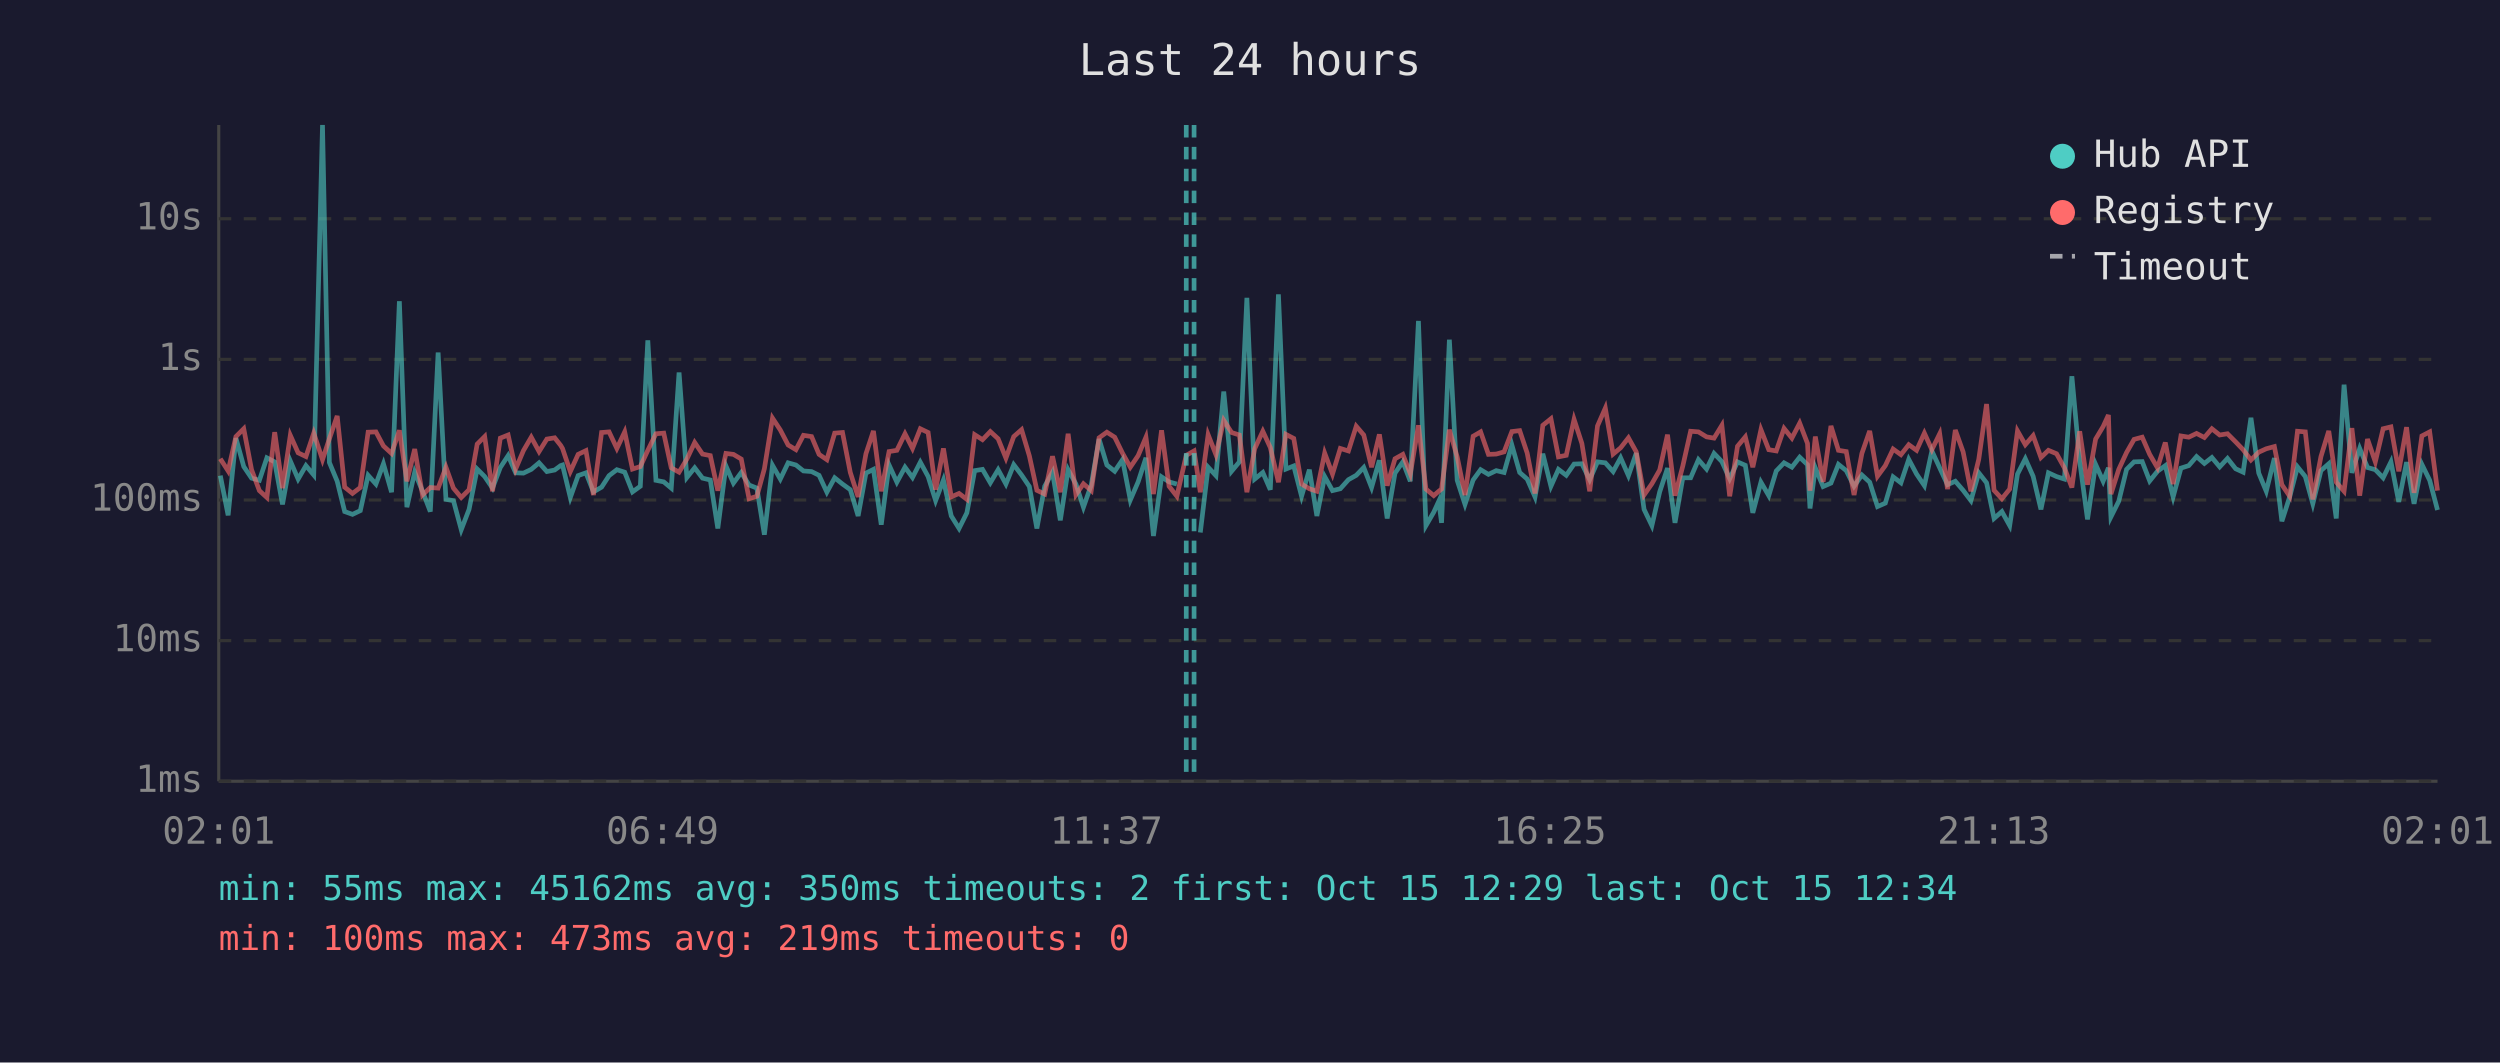
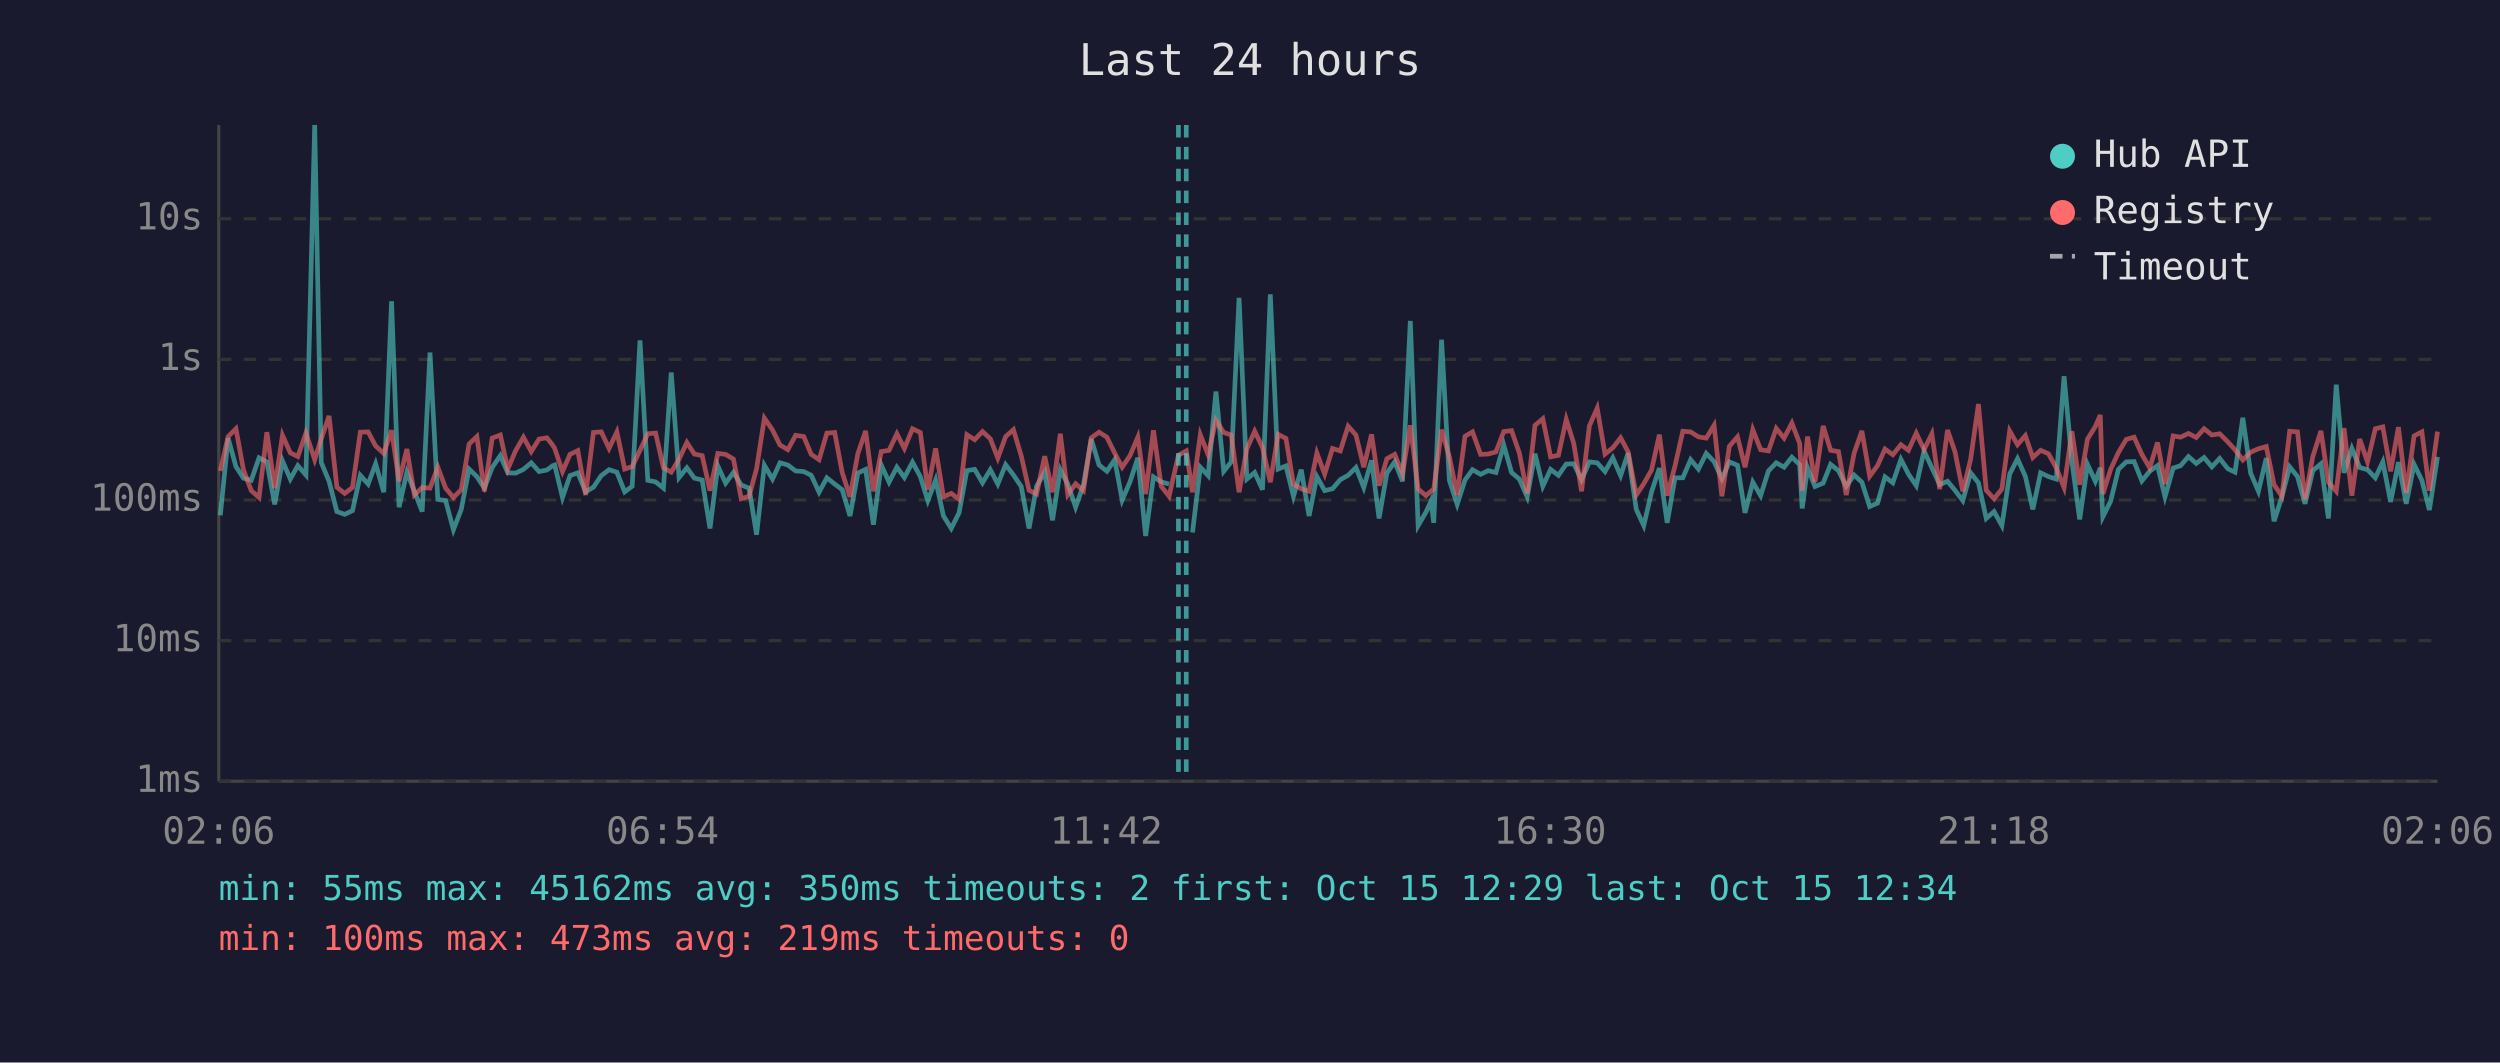
<svg xmlns="http://www.w3.org/2000/svg" viewBox="0 0 800 340" font-family="monospace" font-size="12">
  <rect width="800" height="340" fill="#1a1a2e" />
  <text x="400" y="24" fill="#e0e0e0" font-size="14" text-anchor="middle">Last 24 hours</text>
  <line x1="70" y1="40" x2="70" y2="250" stroke="#444" stroke-width="1" />
  <line x1="70" y1="250" x2="780" y2="250" stroke="#444" stroke-width="1" />
  <line x1="70" y1="250" x2="780" y2="250" stroke="#333" stroke-width="1" stroke-dasharray="4" />
  <text x="65" y="250" fill="#888" text-anchor="end" dominant-baseline="middle">1ms</text>
  <line x1="70" y1="205" x2="780" y2="205" stroke="#333" stroke-width="1" stroke-dasharray="4" />
  <text x="65" y="205" fill="#888" text-anchor="end" dominant-baseline="middle">10ms</text>
  <line x1="70" y1="160" x2="780" y2="160" stroke="#333" stroke-width="1" stroke-dasharray="4" />
  <text x="65" y="160" fill="#888" text-anchor="end" dominant-baseline="middle">100ms</text>
  <line x1="70" y1="115" x2="780" y2="115" stroke="#333" stroke-width="1" stroke-dasharray="4" />
  <text x="65" y="115" fill="#888" text-anchor="end" dominant-baseline="middle">1s</text>
  <line x1="70" y1="70" x2="780" y2="70" stroke="#333" stroke-width="1" stroke-dasharray="4" />
  <text x="65" y="70" fill="#888" text-anchor="end" dominant-baseline="middle">10s</text>
-   <text x="70" y="270" fill="#888" text-anchor="middle">02:01</text>
-   <text x="212" y="270" fill="#888" text-anchor="middle">06:49</text>
-   <text x="354" y="270" fill="#888" text-anchor="middle">11:37</text>
-   <text x="496" y="270" fill="#888" text-anchor="middle">16:25</text>
-   <text x="638" y="270" fill="#888" text-anchor="middle">21:13</text>
-   <text x="780" y="270" fill="#888" text-anchor="middle">02:01</text>
-   <polyline points="70.5,152.2 73.0,164.9 75.5,140.2 78.0,149.3 80.5,153.0 83.0,153.7 85.4,146.5 87.9,147.8 90.4,161.4 92.9,147.5 95.4,153.3 97.9,149.0 100.4,152.0 103.2,40.0 105.4,148.0 107.9,154.0 110.3,163.7 112.8,164.6 115.3,163.4 117.8,152.1 120.3,154.9 122.7,148.4 125.3,157.5 127.8,96.4 130.2,162.3 132.7,151.1 135.2,157.2 137.7,163.7 140.2,112.8 142.7,159.8 145.1,160.2 147.6,169.5 150.1,163.0 152.7,150.1 155.1,152.5 157.6,156.2 160.1,149.6 162.6,145.8 165.0,151.3 167.5,151.4 170.0,150.2 172.5,148.1 175.0,150.9 177.5,150.4 179.4,149.0 180.0,148.8 182.5,159.2 185.0,152.2 187.5,151.3 189.9,157.4 192.5,155.9 194.9,152.2 197.4,150.3 199.9,151.1 202.4,157.4 204.9,155.6 207.3,108.9 209.9,153.7 212.4,154.2 214.8,156.2 217.3,119.2 219.8,152.8 222.3,149.7 224.8,153.0 227.3,153.6 229.7,169.1 232.3,149.1 234.7,154.6 237.2,151.2 239.7,155.2 242.2,156.2 244.6,171.1 247.2,148.9 249.7,153.3 252.2,148.1 254.7,148.8 257.1,150.7 259.7,150.9 262.1,152.1 264.6,157.5 267.1,152.9 269.6,154.9 272.1,156.7 274.6,165.1 277.1,151.4 279.5,150.2 282.0,167.9 284.5,148.8 287.0,154.3 289.6,149.5 292.0,152.8 294.5,147.9 297.0,152.5 299.4,160.2 301.9,153.6 304.4,165.1 306.9,169.1 309.4,164.1 311.9,150.6 314.4,150.2 316.9,154.5 319.4,150.3 321.9,154.9 324.4,148.7 326.9,152.0 329.4,155.7 331.8,169.1 334.3,155.6 336.8,151.1 339.3,166.5 341.8,150.3 344.3,154.9 346.7,162.3 349.2,155.2 351.7,140.5 354.2,148.8 356.7,150.8 359.2,147.1 361.7,160.0 364.2,154.2 366.7,146.5 369.1,171.5 371.7,152.6 374.1,154.2 376.6,154.9" fill="none" stroke="#4ecdc4" stroke-width="1.5" opacity="0.6" />
-   <polyline points="384.1,170.4 386.6,149.5 389.1,152.2 391.6,125.3 394.1,150.8 396.6,147.8 399.0,95.3 401.5,153.3 404.1,151.2 406.5,156.7 409.1,94.2 411.5,150.1 414.0,149.1 416.5,158.8 419.0,150.3 421.4,165.1 423.9,152.5 426.4,157.0 428.9,156.4 431.5,153.5 434.0,152.1 436.4,149.6 438.9,156.0 441.4,147.3 443.9,165.9 446.4,151.4 448.9,147.8 451.3,154.0 453.9,102.7 456.3,168.2 458.8,163.9 460.4,160.4 461.3,167.3 463.8,108.7 466.3,153.7 468.8,161.4 471.4,153.6 473.8,150.3 476.3,151.8 478.8,150.6 481.3,151.2 483.8,142.4 486.3,151.2 488.7,153.3 491.2,159.0 493.7,145.2 496.3,155.6 498.7,150.2 501.2,152.1 503.7,148.5 506.2,148.4 508.7,153.5 511.2,147.8 513.7,148.1 516.2,150.9 518.6,146.5 521.1,152.2 523.6,145.0 526.1,163.0 528.6,168.2 531.1,157.4 533.6,149.8 536.0,167.3 538.5,152.9 541.0,152.9 543.5,147.1 546.1,150.1 548.5,145.1 551.0,147.7 553.5,153.2 556.0,147.8 558.5,148.9 560.9,164.1 563.5,154.3 566.0,158.6 568.4,150.7 570.9,148.1 573.4,149.5 575.9,146.3 578.4,148.7 579.2,162.7 580.9,149.7 583.4,155.7 585.9,154.6 588.3,148.6 590.8,150.6 593.3,155.6 595.8,152.0 598.3,154.3 600.8,162.1 603.3,161.0 605.8,152.6 608.3,154.5 610.8,147.0 613.3,151.7 615.8,155.4 618.2,144.3 620.7,149.7 623.2,155.1 625.7,154.0 628.2,156.9 630.7,160.2 633.2,151.3 635.7,154.5 638.1,165.9 640.6,163.7 643.1,168.2 645.6,151.7 648.1,146.8 650.6,152.4 653.1,163.0 655.5,151.3 658.1,152.5 660.6,153.3 663.0,120.4 665.5,147.6 668.0,166.2 670.6,148.6 673.0,154.0 674.7,149.7 675.5,165.4 678.0,160.4 680.5,150.2 682.9,147.8 685.5,147.7 687.9,153.9 690.4,150.8 692.9,149.0 695.4,159.0 697.9,149.8 700.4,149.0 702.9,146.1 705.4,148.3 707.8,146.4 710.3,149.4 712.8,146.7 715.4,150.0 717.8,151.1 720.3,133.7 722.8,151.4 725.2,157.2 727.8,146.6 730.2,166.8 732.7,159.0 735.2,149.4 737.7,152.5 740.1,161.2 742.7,150.6 745.2,148.4 747.6,165.9 750.1,123.1 752.6,151.3 755.1,143.5 757.6,149.6 760.1,150.3 762.6,152.9 765.1,147.8 767.6,160.6 770.1,147.9 772.5,161.2 775.0,148.6 777.5,153.7 780.0,163.2" fill="none" stroke="#4ecdc4" stroke-width="1.5" opacity="0.6" />
-   <polyline points="70.5,146.8 73.0,150.7 75.5,139.7 78.0,137.2 80.5,150.3 83.0,157.0 85.4,159.2 87.9,138.3 90.4,156.2 92.9,139.3 95.4,144.9 97.9,146.1 100.4,138.6 103.2,147.1 105.4,140.4 107.9,133.1 110.3,155.9 112.8,157.9 115.3,156.0 117.8,138.3 120.3,138.2 122.7,142.7 125.3,145.1 127.8,137.7 130.2,154.0 132.7,143.7 135.2,158.4 137.7,156.0 140.2,156.2 142.7,149.5 145.1,156.2 147.6,159.2 150.1,156.7 152.7,142.1 155.1,139.7 157.6,157.2 160.1,140.2 162.6,139.2 165.0,150.1 167.5,144.2 170.0,139.9 172.5,144.5 175.0,140.5 177.5,140.1 179.4,142.5 180.0,143.5 182.5,150.9 185.0,145.4 187.5,144.2 189.9,158.4 192.5,138.4 194.9,138.2 197.4,143.5 199.9,138.2 202.4,150.1 204.9,149.3 207.3,144.1 209.9,138.8 212.4,138.6 214.8,149.7 217.3,151.1 219.8,146.9 222.3,141.6 224.8,145.3 227.3,145.8 229.7,157.0 232.3,145.1 234.7,145.4 237.2,146.9 239.7,159.6 242.2,158.8 244.6,150.0 247.2,133.8 249.7,137.6 252.2,142.4 254.7,143.9 257.1,139.3 259.7,139.7 262.1,145.4 264.6,147.1 267.1,138.6 269.6,138.4 272.1,151.2 274.6,159.0 277.1,145.2 279.5,137.9 282.0,157.2 284.5,144.5 287.0,144.1 289.6,138.8 292.0,143.5 294.5,137.2 297.0,138.4 299.4,156.7 301.9,143.5 304.4,159.0 306.9,157.9 309.4,159.8 311.9,139.1 314.4,140.7 316.9,138.1 319.4,140.4 321.9,146.6 324.4,139.7 326.9,137.5 329.4,145.9 331.8,156.9 334.3,158.1 336.8,146.0 339.3,157.5 341.8,138.8 344.3,158.3 346.7,154.8 349.2,157.0 351.7,140.1 354.2,138.3 356.7,139.9 359.2,145.0 361.7,149.5 364.2,145.8 366.7,139.9 369.1,158.1 371.7,137.7 374.1,155.6 376.6,158.8 379.6,145.7 382.1,144.3 384.1,157.5 386.6,139.1 389.1,145.5 391.6,134.5 394.1,138.4 396.6,139.2 399.0,157.5 401.5,143.6 404.1,138.0 406.5,143.2 409.1,154.3 411.5,139.0 414.0,140.3 416.5,154.9 419.0,156.4 421.4,157.2 423.9,145.0 426.4,151.7 428.9,143.5 431.5,144.3 434.0,136.4 436.4,139.2 438.9,149.5 441.4,139.0 443.9,155.4 446.4,146.8 448.9,145.4 451.3,151.6 453.9,136.1 456.3,156.5 458.8,158.6 460.4,157.2 461.3,156.5 463.8,137.5 466.3,146.2 468.8,158.4 471.4,139.6 473.8,138.2 476.3,145.4 478.8,145.3 481.3,144.6 483.8,138.1 486.3,137.8 488.7,145.0 491.2,157.9 493.7,136.1 496.3,134.0 498.7,146.2 501.2,145.7 503.7,134.2 506.2,141.9 508.7,157.2 511.2,136.3 513.7,130.6 516.2,145.3 518.6,143.3 521.1,140.1 523.6,144.6 526.1,158.4 528.6,154.8 531.1,150.4 533.6,139.1 536.0,158.6 538.5,149.1 541.0,138.0 543.5,138.2 546.1,139.8 548.5,140.2 551.0,136.1 553.5,158.8 556.0,142.8 558.5,139.8 560.9,149.5 563.5,137.5 566.0,143.9 568.4,144.3 570.9,137.1 573.4,140.2 575.9,135.4 578.4,141.9 579.2,157.0 580.9,139.7 583.4,154.2 585.9,136.3 588.3,144.1 590.8,144.5 593.3,158.4 595.8,145.1 598.3,137.9 600.8,152.4 603.3,149.0 605.8,143.7 608.3,145.5 610.8,142.3 613.3,144.1 615.8,138.6 618.2,143.9 620.7,138.8 623.2,156.5 625.7,137.6 628.2,144.6 630.7,157.2 633.2,147.0 635.7,129.3 638.1,156.9 640.6,159.6 643.1,156.5 645.6,137.9 648.1,142.3 650.6,139.4 653.1,146.4 655.5,144.1 658.1,145.2 660.6,149.7 663.0,156.0 665.5,138.0 668.0,155.1 670.6,140.5 673.0,136.5 674.7,132.8 675.5,158.1 678.0,150.2 680.5,144.8 682.9,140.6 685.5,139.9 687.9,145.4 690.4,149.7 692.9,141.6 695.4,154.9 697.9,139.5 700.4,139.9 702.9,138.7 705.4,140.0 707.8,137.2 710.3,139.2 712.8,138.8 715.4,141.4 717.8,143.9 720.3,147.2 722.8,144.7 725.2,143.6 727.8,142.9 730.2,155.1 732.7,158.8 735.2,138.0 737.7,138.2 740.1,159.8 742.7,146.1 745.2,137.9 747.6,154.3 750.1,157.2 752.6,137.0 755.1,158.6 757.6,140.5 760.1,147.8 762.6,137.2 765.1,136.6 767.6,150.8 770.1,136.7 772.5,157.7 775.0,139.5 777.5,138.2 780.0,157.0" fill="none" stroke="#ff6b6b" stroke-width="1.5" opacity="0.6" />
+   <text x="70" y="270" fill="#888" text-anchor="middle">02:06</text>
+   <text x="212" y="270" fill="#888" text-anchor="middle">06:54</text>
+   <text x="354" y="270" fill="#888" text-anchor="middle">11:42</text>
+   <text x="496" y="270" fill="#888" text-anchor="middle">16:30</text>
+   <text x="638" y="270" fill="#888" text-anchor="middle">21:18</text>
+   <text x="780" y="270" fill="#888" text-anchor="middle">02:06</text>
+   <polyline points="70.5,164.9 73.0,140.2 75.5,149.3 77.9,153.0 80.4,153.7 82.9,146.5 85.4,147.8 87.9,161.4 90.4,147.5 92.9,153.3 95.3,149.0 97.9,152.0 100.7,40.0 102.8,148.0 105.3,154.0 107.8,163.7 110.3,164.6 112.8,163.4 115.3,152.1 117.8,154.9 120.2,148.4 122.8,157.5 125.3,96.4 127.7,162.3 130.2,151.1 132.6,157.2 135.1,163.7 137.6,112.8 140.1,159.8 142.6,160.2 145.1,169.5 147.6,163.0 150.1,150.1 152.6,152.5 155.0,156.2 157.5,149.6 160.1,145.8 162.5,151.3 165.0,151.4 167.5,150.2 170.0,148.1 172.5,150.9 175.0,150.4 176.9,149.0 177.5,148.8 180.0,159.2 182.4,152.2 184.9,151.3 187.4,157.4 189.9,155.9 192.4,152.2 194.9,150.3 197.4,151.1 199.9,157.4 202.3,155.6 204.8,108.9 207.3,153.7 209.8,154.2 212.3,156.2 214.8,119.2 217.3,152.8 219.8,149.7 222.2,153.0 224.7,153.6 227.2,169.1 229.7,149.1 232.2,154.6 234.7,151.2 237.2,155.2 239.7,156.2 242.1,171.1 244.6,148.9 247.2,153.3 249.6,148.1 252.1,148.8 254.6,150.7 257.2,150.9 259.6,152.1 262.1,157.5 264.6,152.9 267.1,154.9 269.5,156.7 272.0,165.1 274.5,151.4 277.0,150.2 279.5,167.9 282.0,148.8 284.5,154.3 287.0,149.5 289.4,152.8 292.0,147.9 294.5,152.5 296.9,160.2 299.4,153.6 301.9,165.1 304.4,169.1 306.9,164.1 309.4,150.6 311.9,150.2 314.4,154.5 316.9,150.3 319.3,154.9 321.8,148.7 324.3,152.0 326.8,155.7 329.3,169.1 331.7,155.6 334.3,151.1 336.8,166.5 339.3,150.3 341.7,154.9 344.2,162.3 346.7,155.2 349.2,140.5 351.7,148.8 354.2,150.8 356.7,147.1 359.1,160.0 361.6,154.2 364.1,146.5 366.6,171.5 369.1,152.6 371.6,154.2 374.1,154.9" fill="none" stroke="#4ecdc4" stroke-width="1.5" opacity="0.6" />
+   <polyline points="381.6,170.4 384.1,149.5 386.6,152.2 389.1,125.3 391.6,150.8 394.0,147.8 396.5,95.3 399.0,153.3 401.5,151.2 404.0,156.7 406.5,94.2 409.0,150.1 411.5,149.1 413.9,158.8 416.4,150.3 418.9,165.1 421.4,152.5 423.9,157.0 426.4,156.4 428.9,153.5 431.4,152.1 433.9,149.6 436.4,156.0 438.9,147.3 441.3,165.9 443.8,151.4 446.3,147.8 448.8,154.0 451.3,102.7 453.8,168.2 456.3,163.9 457.9,160.4 458.8,167.3 461.3,108.7 463.8,153.7 466.3,161.4 468.8,153.6 471.2,150.3 473.8,151.8 476.2,150.6 478.7,151.2 481.2,142.4 483.7,151.2 486.2,153.3 488.7,159.0 491.2,145.2 493.7,155.6 496.2,150.2 498.7,152.1 501.2,148.5 503.6,148.4 506.1,153.5 508.6,147.8 511.1,148.1 513.6,150.9 516.1,146.5 518.6,152.2 521.0,145.0 523.6,163.0 526.0,168.2 528.5,157.4 531.0,149.8 533.5,167.3 536.0,152.9 538.5,152.9 541.0,147.1 543.5,150.1 546.0,145.1 548.5,147.7 551.0,153.2 553.4,147.8 556.0,148.9 558.4,164.1 560.9,154.3 563.4,158.6 565.9,150.7 568.4,148.1 570.9,149.5 573.4,146.3 575.9,148.7 576.7,162.7 578.4,149.7 580.8,155.7 583.4,154.6 585.8,148.6 588.3,150.6 590.8,155.6 593.3,152.0 595.8,154.3 598.3,162.1 600.8,161.0 603.2,152.6 605.7,154.5 608.3,147.0 610.7,151.7 613.2,155.4 615.7,144.3 618.2,149.7 620.7,155.1 623.2,154.0 625.6,156.9 628.1,160.2 630.6,151.3 633.1,154.5 635.6,165.9 638.1,163.7 640.6,168.2 643.1,151.7 645.6,146.8 648.1,152.4 650.5,163.0 653.0,151.3 655.5,152.5 658.0,153.3 660.5,120.4 663.0,147.6 665.5,166.2 668.0,148.6 670.5,154.0 672.1,149.7 672.9,165.4 675.4,160.4 677.9,150.2 680.4,147.8 682.9,147.7 685.4,153.9 687.9,150.8 690.4,149.0 692.8,159.0 695.4,149.8 697.8,149.0 700.3,146.1 702.8,148.3 705.3,146.4 707.8,149.4 710.3,146.7 712.9,150.0 715.2,151.1 717.7,133.7 720.2,151.4 722.7,157.2 725.2,146.6 727.7,166.8 730.2,159.0 732.7,149.4 735.2,152.5 737.6,161.2 740.1,150.6 742.7,148.4 745.1,165.9 747.6,123.1 750.1,151.3 752.6,143.5 755.1,149.6 757.6,150.3 760.1,152.9 762.5,147.8 765.0,160.6 767.5,147.9 770.0,161.2 772.5,148.6 775.0,153.7 777.4,163.2 780.0,146.2" fill="none" stroke="#4ecdc4" stroke-width="1.5" opacity="0.6" />
+   <polyline points="70.5,150.7 73.0,139.7 75.5,137.2 77.9,150.3 80.4,157.0 82.9,159.2 85.4,138.3 87.9,156.2 90.4,139.3 92.9,144.9 95.3,146.1 97.9,138.6 100.7,147.1 102.8,140.4 105.3,133.1 107.8,155.9 110.3,157.9 112.8,156.0 115.3,138.3 117.8,138.2 120.2,142.7 122.8,145.1 125.3,137.7 127.7,154.0 130.2,143.7 132.6,158.4 135.1,156.0 137.6,156.2 140.1,149.5 142.6,156.2 145.1,159.2 147.6,156.7 150.1,142.1 152.6,139.7 155.0,157.2 157.5,140.2 160.1,139.2 162.5,150.1 165.0,144.2 167.5,139.9 170.0,144.5 172.5,140.5 175.0,140.1 176.9,142.5 177.5,143.5 180.0,150.9 182.4,145.4 184.9,144.2 187.4,158.4 189.9,138.4 192.4,138.2 194.9,143.5 197.4,138.2 199.9,150.1 202.3,149.3 204.8,144.1 207.3,138.8 209.8,138.6 212.3,149.7 214.8,151.1 217.3,146.9 219.8,141.6 222.2,145.3 224.7,145.8 227.2,157.0 229.7,145.1 232.2,145.4 234.7,146.9 237.2,159.6 239.7,158.8 242.1,150.0 244.6,133.8 247.2,137.6 249.6,142.4 252.1,143.9 254.6,139.3 257.2,139.7 259.6,145.4 262.1,147.1 264.6,138.6 267.1,138.4 269.5,151.2 272.0,159.0 274.5,145.2 277.0,137.9 279.5,157.2 282.0,144.5 284.5,144.1 287.0,138.8 289.4,143.5 292.0,137.2 294.5,138.4 296.9,156.7 299.4,143.5 301.9,159.0 304.4,157.9 306.9,159.8 309.4,139.1 311.9,140.7 314.4,138.1 316.9,140.4 319.3,146.6 321.8,139.7 324.3,137.5 326.8,145.9 329.3,156.9 331.7,158.1 334.3,146.0 336.8,157.5 339.3,138.8 341.7,158.3 344.2,154.8 346.7,157.0 349.2,140.1 351.7,138.3 354.2,139.9 356.7,145.0 359.1,149.5 361.6,145.8 364.1,139.9 366.6,158.1 369.1,137.7 371.6,155.6 374.1,158.8 377.1,145.7 379.6,144.3 381.6,157.5 384.1,139.1 386.6,145.5 389.1,134.5 391.6,138.4 394.0,139.2 396.5,157.5 399.0,143.6 401.5,138.0 404.0,143.2 406.5,154.3 409.0,139.0 411.5,140.3 413.9,154.9 416.4,156.4 418.9,157.2 421.4,145.0 423.9,151.7 426.4,143.5 428.9,144.3 431.4,136.4 433.9,139.2 436.4,149.5 438.9,139.0 441.3,155.4 443.8,146.8 446.3,145.4 448.8,151.6 451.3,136.1 453.8,156.5 456.3,158.6 457.9,157.2 458.8,156.5 461.3,137.5 463.8,146.2 466.3,158.4 468.8,139.6 471.2,138.2 473.8,145.4 476.2,145.3 478.7,144.6 481.2,138.1 483.7,137.8 486.2,145.0 488.7,157.9 491.2,136.1 493.7,134.0 496.2,146.2 498.7,145.7 501.2,134.2 503.6,141.9 506.1,157.2 508.6,136.3 511.1,130.6 513.6,145.3 516.1,143.3 518.6,140.1 521.0,144.6 523.6,158.4 526.0,154.8 528.5,150.4 531.0,139.1 533.5,158.6 536.0,149.1 538.5,138.0 541.0,138.2 543.5,139.8 546.0,140.2 548.5,136.1 551.0,158.8 553.4,142.8 556.0,139.8 558.4,149.5 560.9,137.5 563.4,143.9 565.9,144.3 568.4,137.1 570.9,140.2 573.4,135.4 575.9,141.9 576.7,157.0 578.4,139.7 580.8,154.2 583.4,136.3 585.8,144.1 588.3,144.5 590.8,158.4 593.3,145.1 595.8,137.9 598.3,152.4 600.8,149.0 603.2,143.7 605.7,145.5 608.3,142.3 610.7,144.1 613.2,138.6 615.7,143.9 618.2,138.8 620.7,156.5 623.2,137.6 625.6,144.6 628.1,157.2 630.6,147.0 633.1,129.3 635.6,156.9 638.1,159.6 640.6,156.5 643.1,137.9 645.6,142.3 648.1,139.4 650.5,146.4 653.0,144.1 655.5,145.2 658.0,149.7 660.5,156.0 663.0,138.0 665.5,155.1 668.0,140.5 670.5,136.5 672.1,132.8 672.9,158.1 675.4,150.2 677.9,144.8 680.4,140.6 682.9,139.9 685.4,145.4 687.9,149.7 690.4,141.6 692.8,154.9 695.4,139.5 697.8,139.9 700.3,138.7 702.8,140.0 705.3,137.2 707.8,139.2 710.3,138.8 712.9,141.4 715.2,143.9 717.7,147.2 720.2,144.7 722.7,143.6 725.2,142.9 727.7,155.1 730.2,158.8 732.7,138.0 735.2,138.2 737.6,159.8 740.1,146.1 742.7,137.9 745.1,154.3 747.6,157.2 750.1,137.0 752.6,158.6 755.1,140.5 757.6,147.8 760.1,137.2 762.5,136.6 765.0,150.8 767.5,136.7 770.0,157.7 772.5,139.5 775.0,138.2 777.4,157.0 780.0,138.1" fill="none" stroke="#ff6b6b" stroke-width="1.5" opacity="0.6" />
+   <line x1="377.1" y1="40" x2="377.1" y2="250" stroke="#4ecdc4" stroke-width="1.5" stroke-dasharray="4,3" opacity="0.7" />
  <line x1="379.6" y1="40" x2="379.6" y2="250" stroke="#4ecdc4" stroke-width="1.5" stroke-dasharray="4,3" opacity="0.7" />
-   <line x1="382.1" y1="40" x2="382.1" y2="250" stroke="#4ecdc4" stroke-width="1.5" stroke-dasharray="4,3" opacity="0.7" />
  <circle cx="660" cy="50" r="4" fill="#4ecdc4" />
  <text x="670" y="50" fill="#e0e0e0" dominant-baseline="middle">Hub API</text>
  <circle cx="660" cy="68" r="4" fill="#ff6b6b" />
  <text x="670" y="68" fill="#e0e0e0" dominant-baseline="middle">Registry</text>
  <line x1="656" y1="82" x2="664" y2="82" stroke="#e0e0e0" stroke-width="1.5" stroke-dasharray="4,3" opacity="0.7" />
  <text x="670" y="86" fill="#e0e0e0" dominant-baseline="middle">Timeout</text>
  <text x="70" y="288" fill="#4ecdc4" font-size="11">min: 55ms  max: 45162ms  avg: 350ms  timeouts: 2  first: Oct 15 12:29  last: Oct 15 12:34</text>
  <text x="70" y="304" fill="#ff6b6b" font-size="11">min: 100ms  max: 473ms  avg: 219ms  timeouts: 0</text>
</svg>
